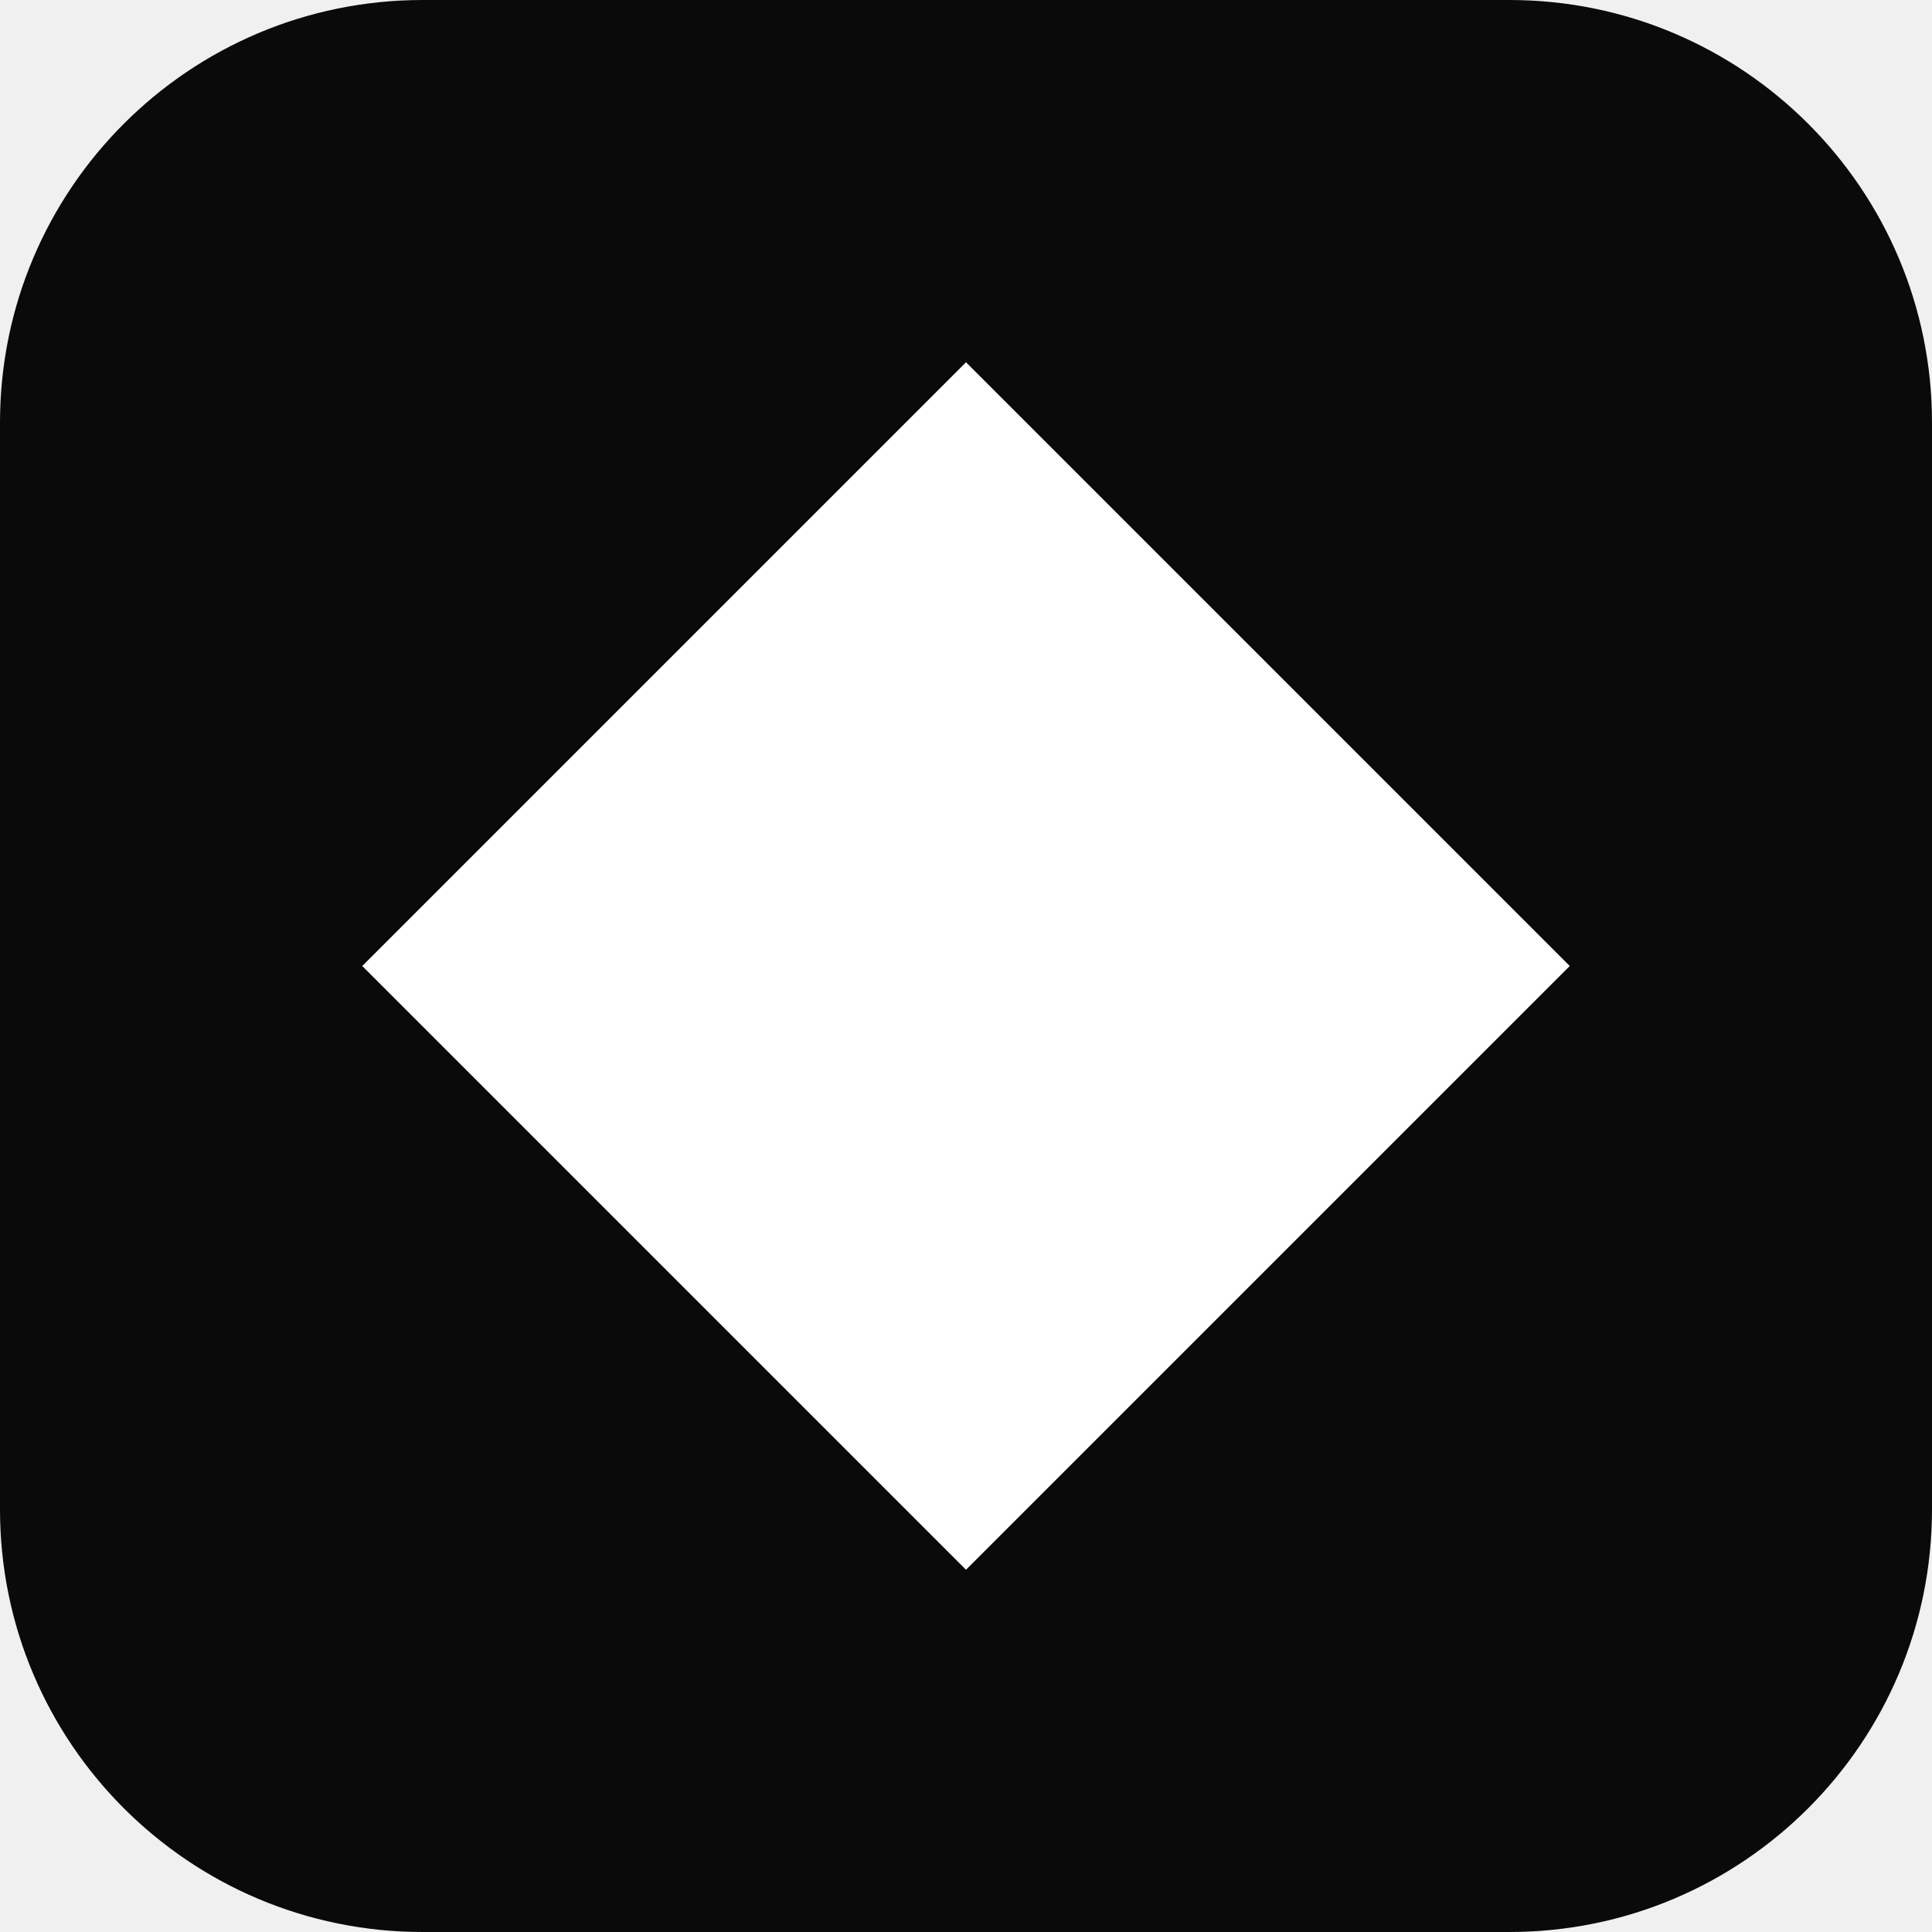
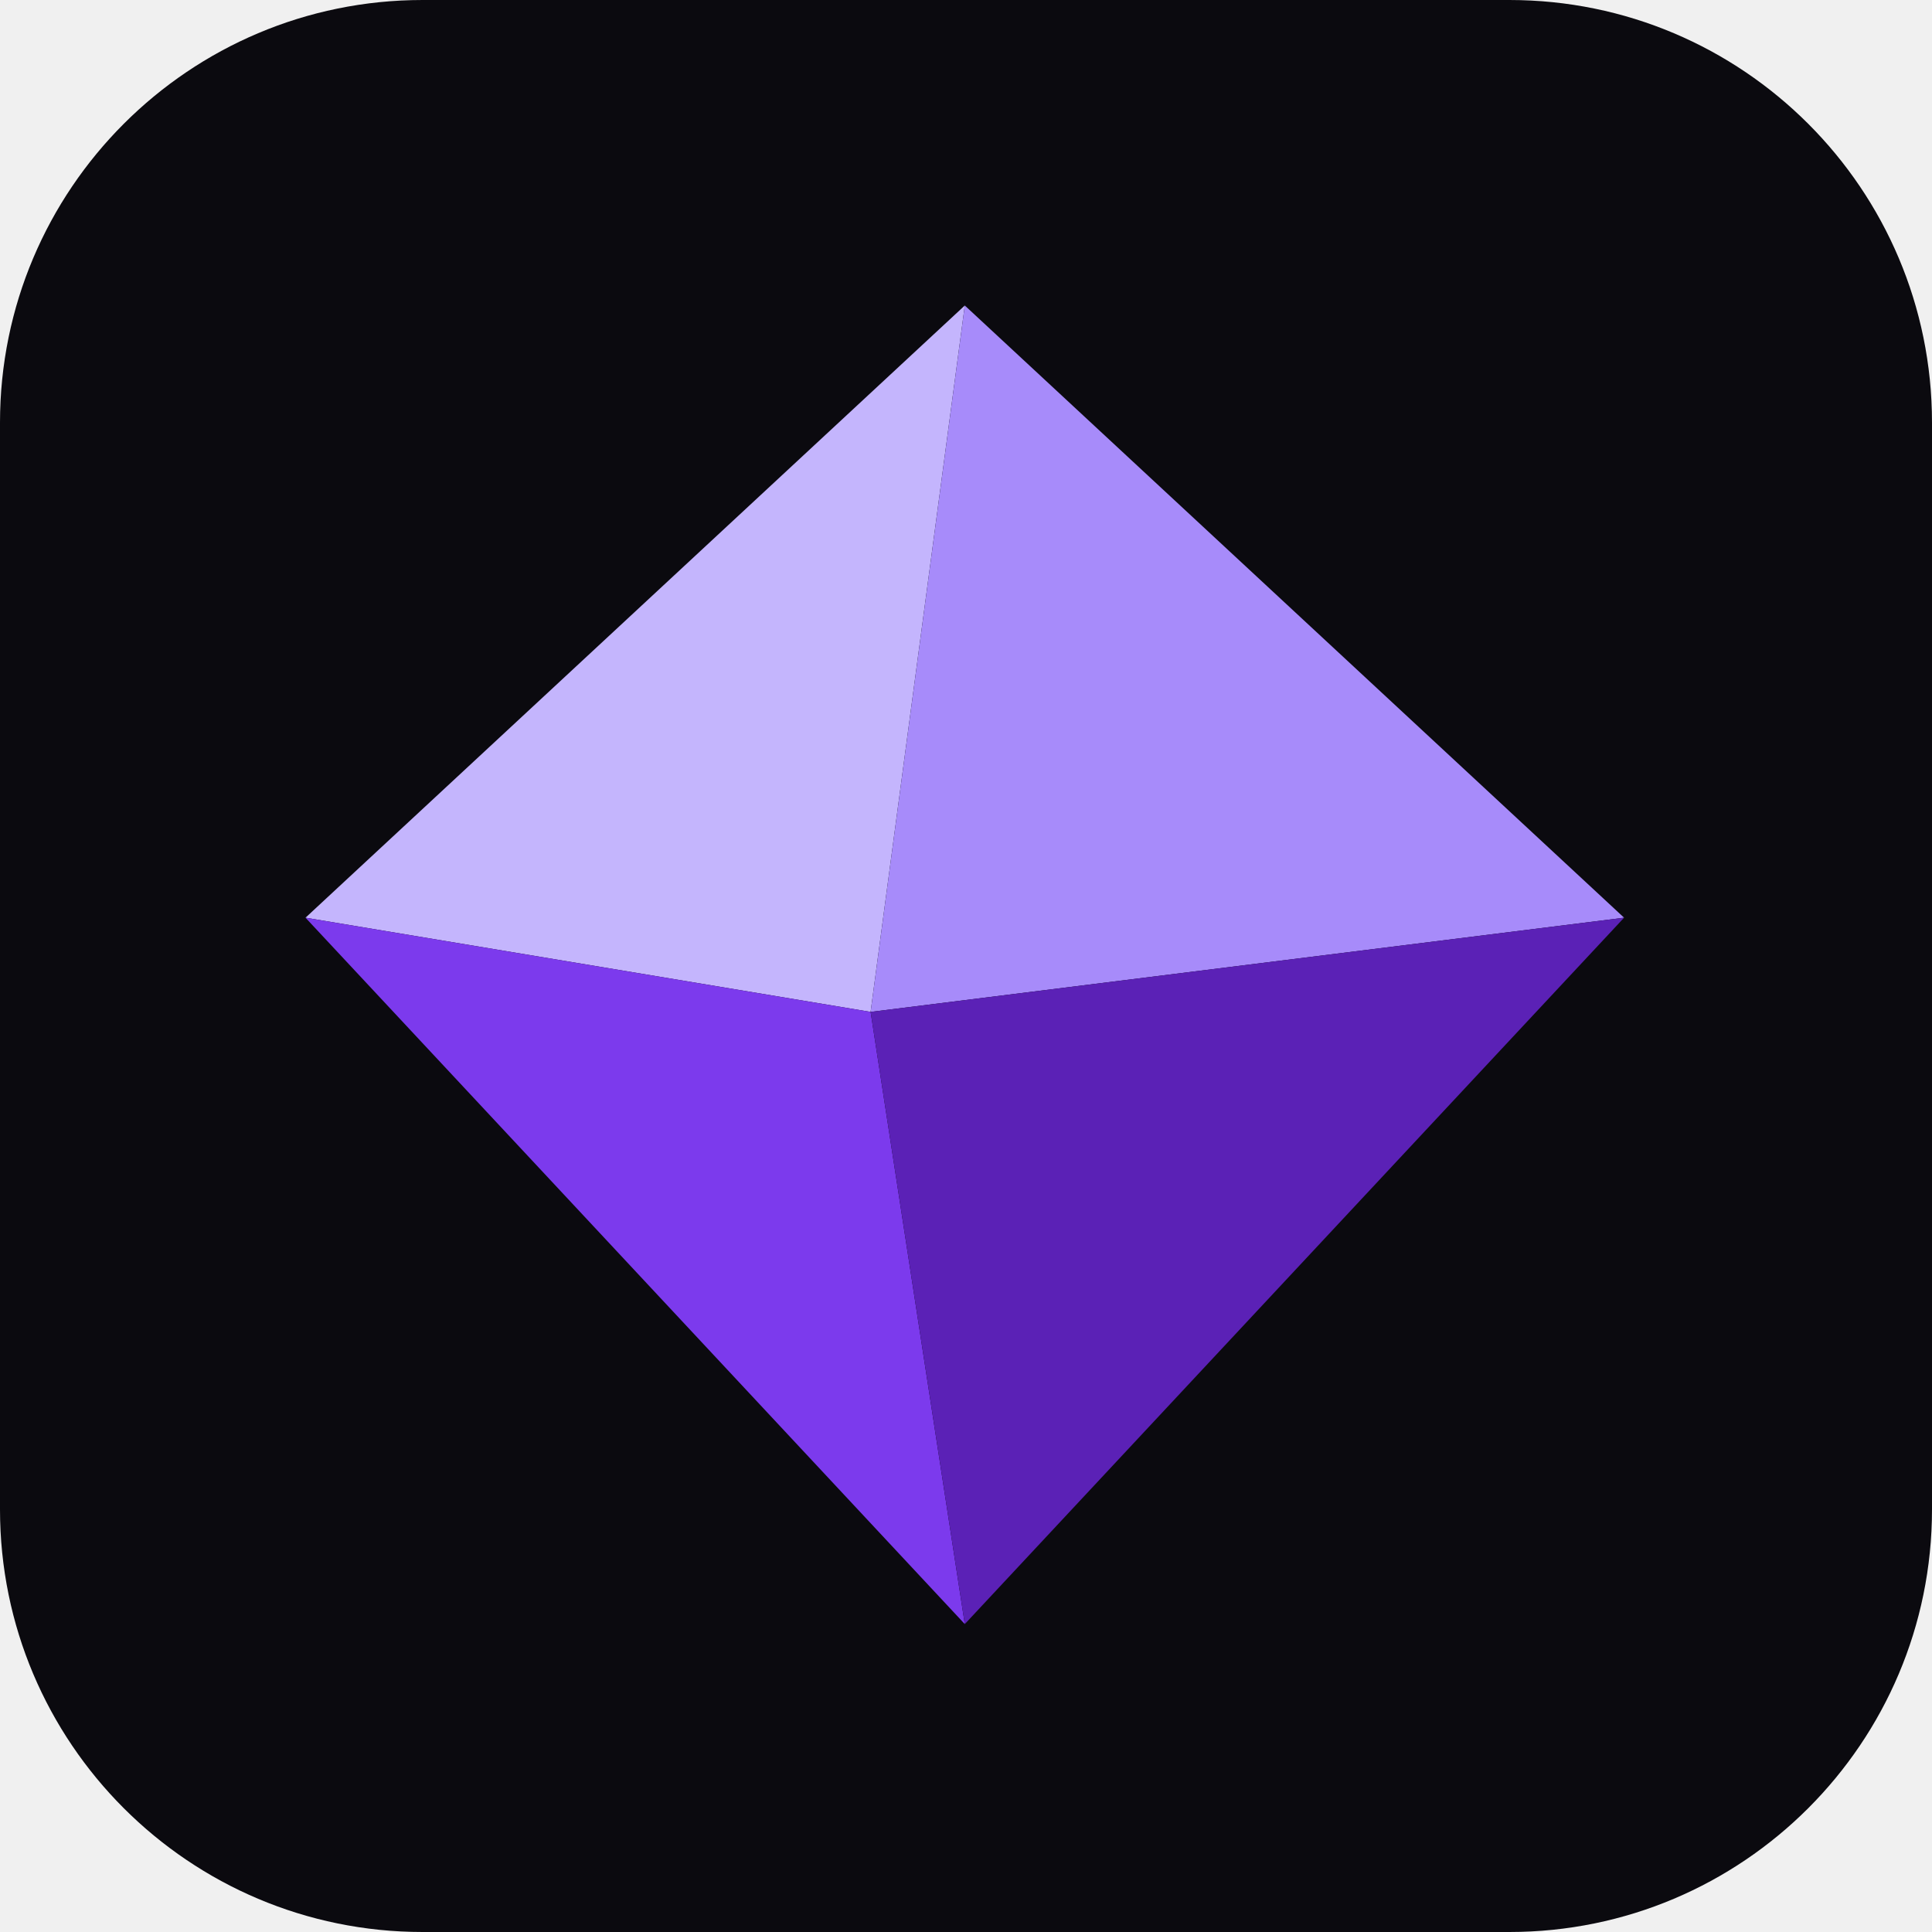
<svg xmlns="http://www.w3.org/2000/svg" viewBox="0 0 64 64">
-   <rect width="64" height="64" rx="14" fill="#0a0a0a" />
-   <path d="M32 12 52 32 32 52 12 32Z" fill="#fff" />
+   <rect width="64" height="64" rx="14" fill="#0B0A0F" />
+   <g transform="translate(7 7) scale(.78)">
+     <path fill="#C4B5FD" d="M32 4 4 30 28 34Z" />
+     <path fill="#A78BFA" d="M32 4 28 34 60 30Z" />
+     <path fill="#7C3AED" d="M4 30 32 60 28 34Z" />
+     <path fill="#5B21B6" d="M28 34 32 60 60 30Z" />
+   </g>
</svg>
